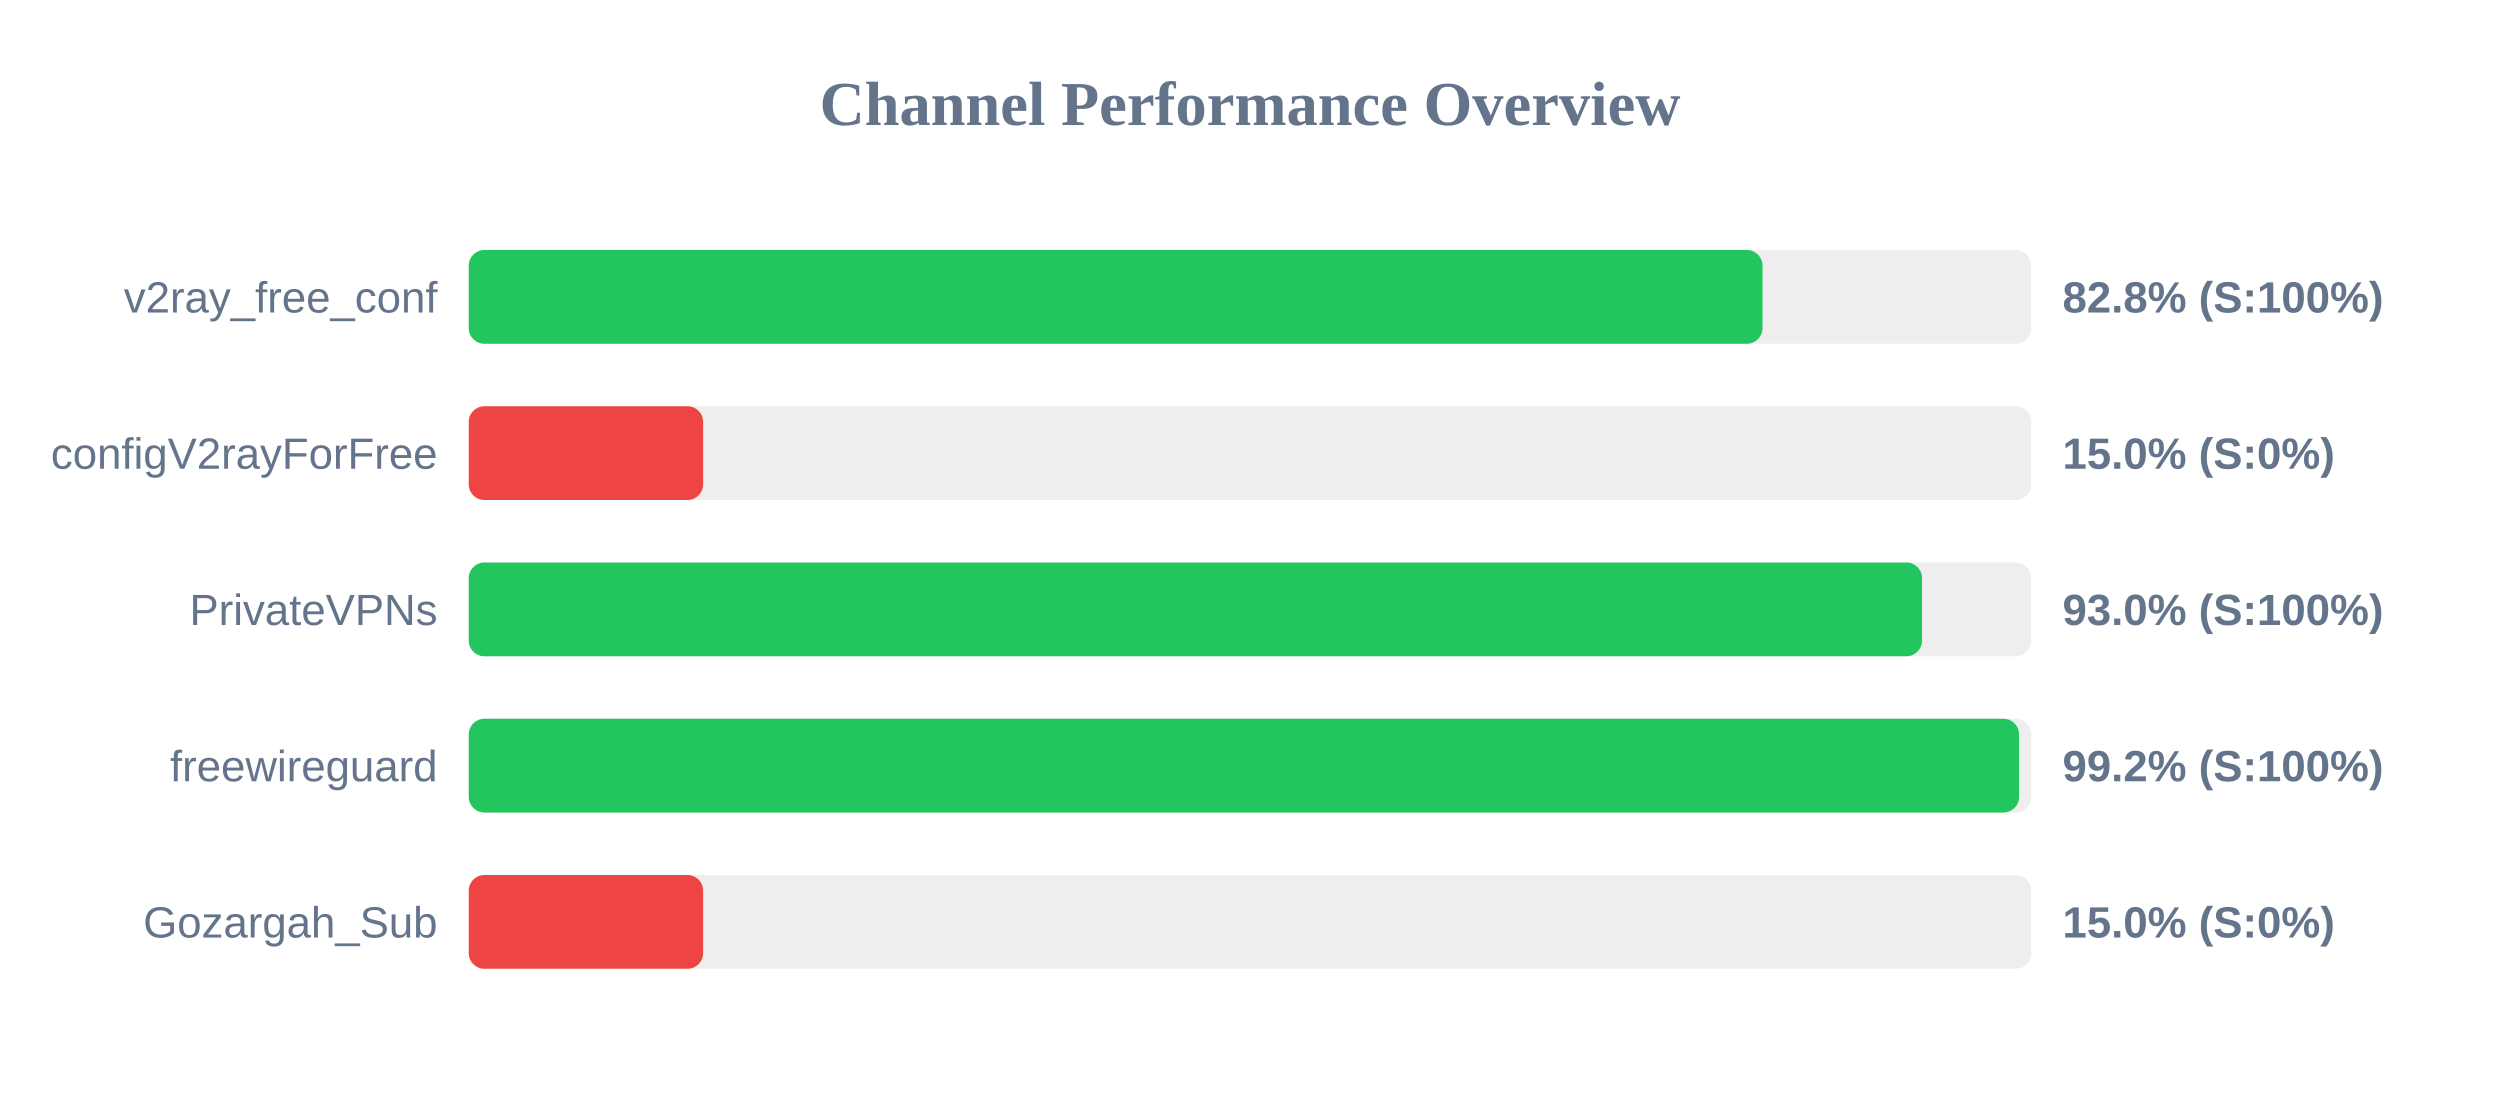
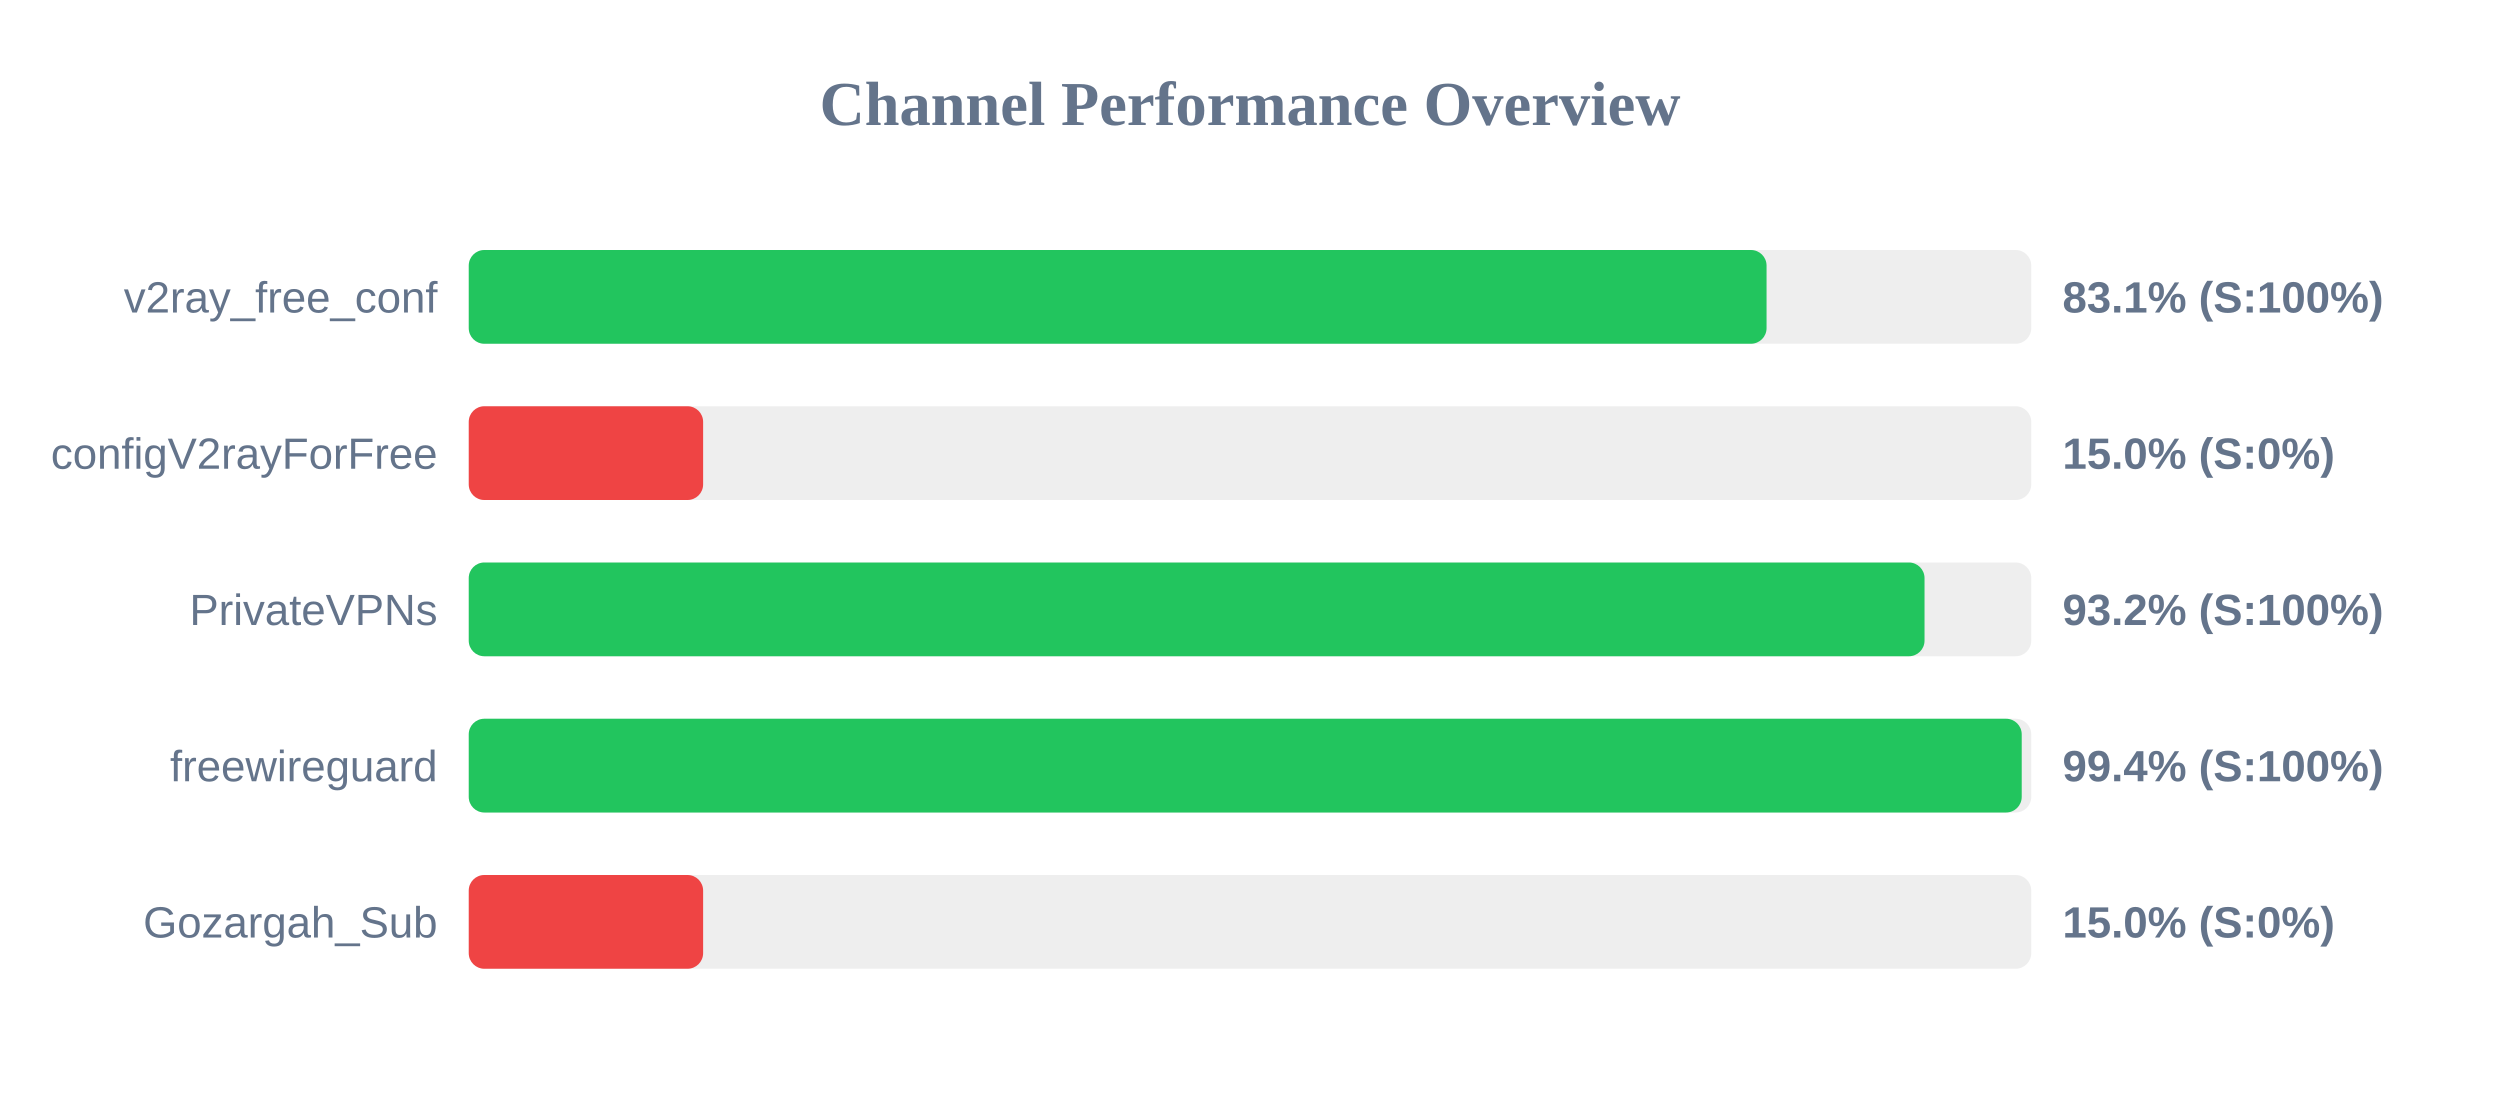
<svg xmlns="http://www.w3.org/2000/svg" width="800" height="350" version="1.1">
  <style>
        .row { font: 14px Arial; fill: #64748b; }
        .score { font: bold 14px Arial; fill: #64748b; }
    </style>
  <text x="400" y="40" text-anchor="middle" font-size="20px" font-weight="bold" fill="#64748b">Channel Performance Overview</text>
  <rect x="150" y="80" width="500" height="30" fill="#eee" rx="5" />
-   <rect x="150" y="80" width="414.0" height="30" fill="#22c55e" rx="5" />
+   <rect x="150" y="80" width="415.3" height="30" fill="#22c55e" rx="5" />
  <text x="140" y="100" text-anchor="end" class="row">v2ray_free_conf</text>
-   <text x="660" y="100" text-anchor="start" class="score">82.8% (S:100%)</text>
+   <text x="660" y="100" text-anchor="start" class="score">83.1% (S:100%)</text>
  <rect x="150" y="130" width="500" height="30" fill="#eee" rx="5" />
  <rect x="150" y="130" width="75.0" height="30" fill="#ef4444" rx="5" />
  <text x="140" y="150" text-anchor="end" class="row">configV2rayForFree</text>
  <text x="660" y="150" text-anchor="start" class="score">15.0% (S:0%)</text>
  <rect x="150" y="180" width="500" height="30" fill="#eee" rx="5" />
-   <rect x="150" y="180" width="465.05" height="30" fill="#22c55e" rx="5" />
+   <rect x="150" y="180" width="465.85" height="30" fill="#22c55e" rx="5" />
  <text x="140" y="200" text-anchor="end" class="row">PrivateVPNs</text>
-   <text x="660" y="200" text-anchor="start" class="score">93.0% (S:100%)</text>
+   <text x="660" y="200" text-anchor="start" class="score">93.2% (S:100%)</text>
  <rect x="150" y="230" width="500" height="30" fill="#eee" rx="5" />
-   <rect x="150" y="230" width="496.1" height="30" fill="#22c55e" rx="5" />
+   <rect x="150" y="230" width="496.95" height="30" fill="#22c55e" rx="5" />
  <text x="140" y="250" text-anchor="end" class="row">freewireguard</text>
-   <text x="660" y="250" text-anchor="start" class="score">99.2% (S:100%)</text>
+   <text x="660" y="250" text-anchor="start" class="score">99.4% (S:100%)</text>
  <rect x="150" y="280" width="500" height="30" fill="#eee" rx="5" />
  <rect x="150" y="280" width="75.0" height="30" fill="#ef4444" rx="5" />
  <text x="140" y="300" text-anchor="end" class="row">Gozargah_Sub</text>
  <text x="660" y="300" text-anchor="start" class="score">15.0% (S:0%)</text>
</svg>
